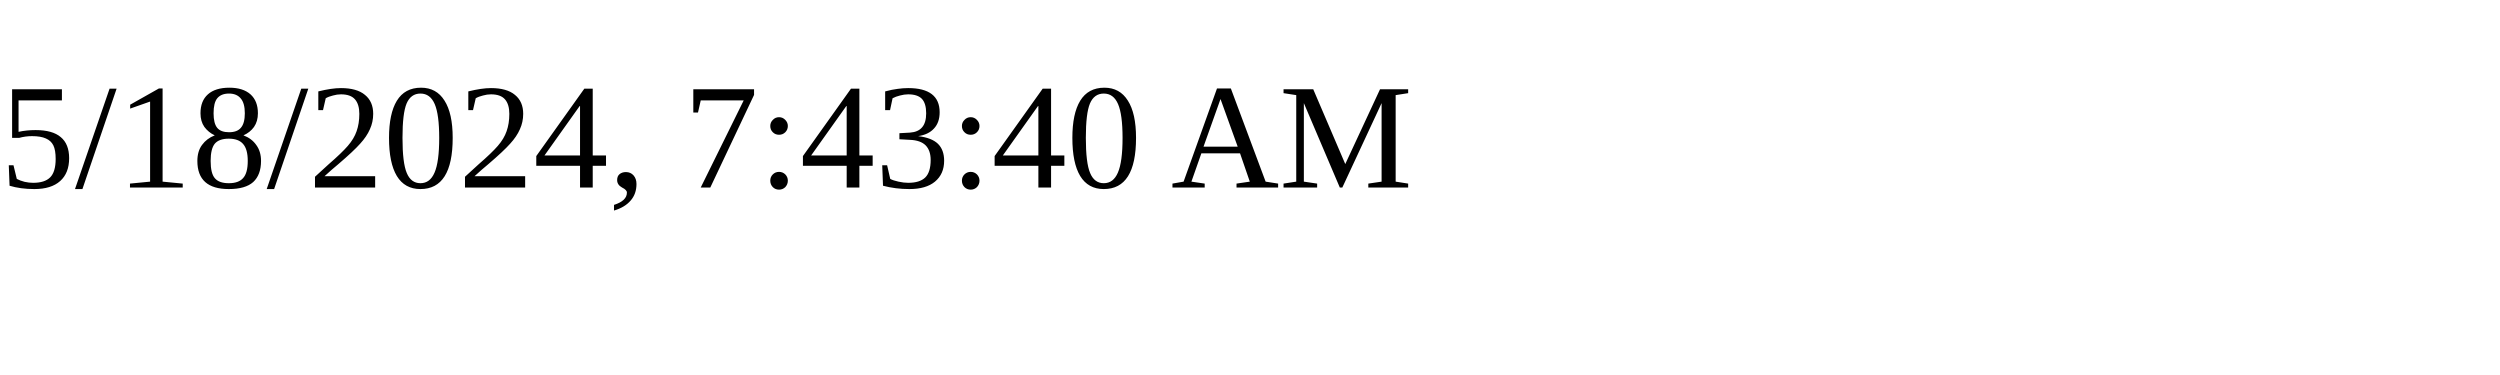
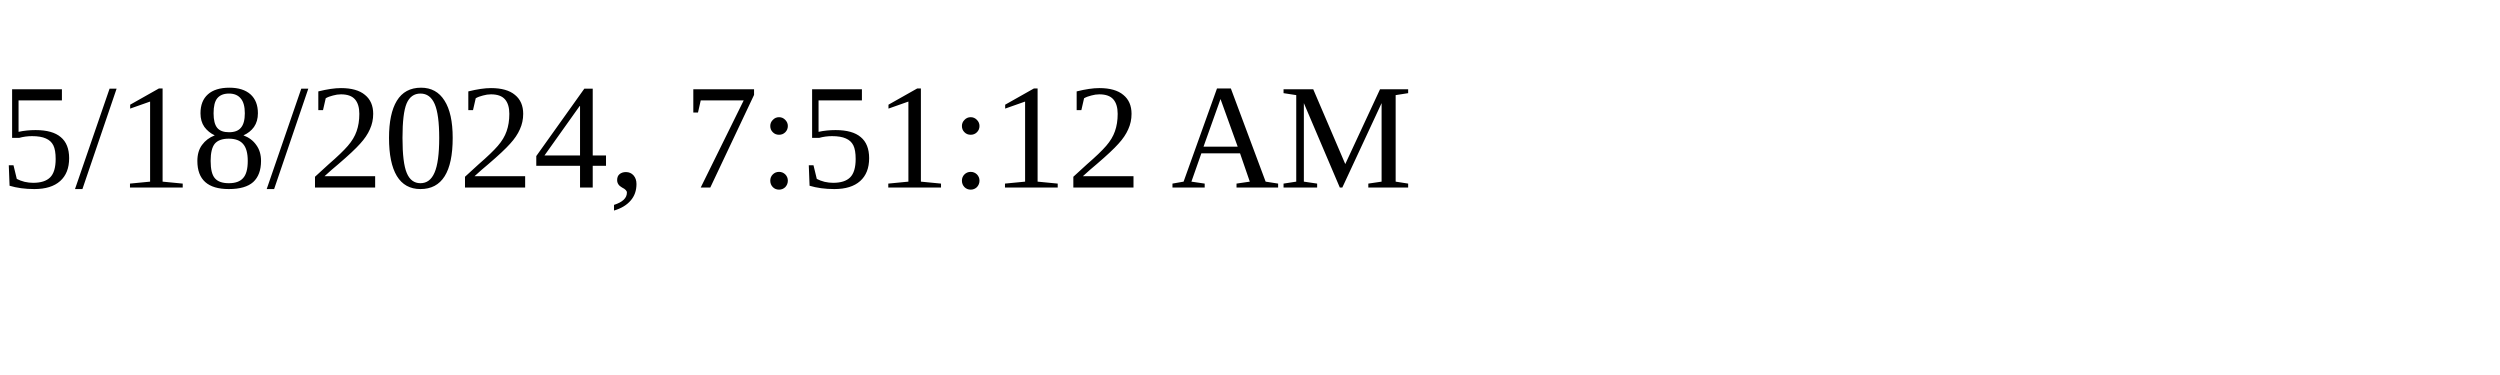
<svg xmlns="http://www.w3.org/2000/svg" height="30" width="200">
-   <text x="0" y="15">5/18/2024, 7:43:40 AM</text>
+   <text x="0" y="15">5/18/2024, 7:51:12 AM</text>
</svg>
